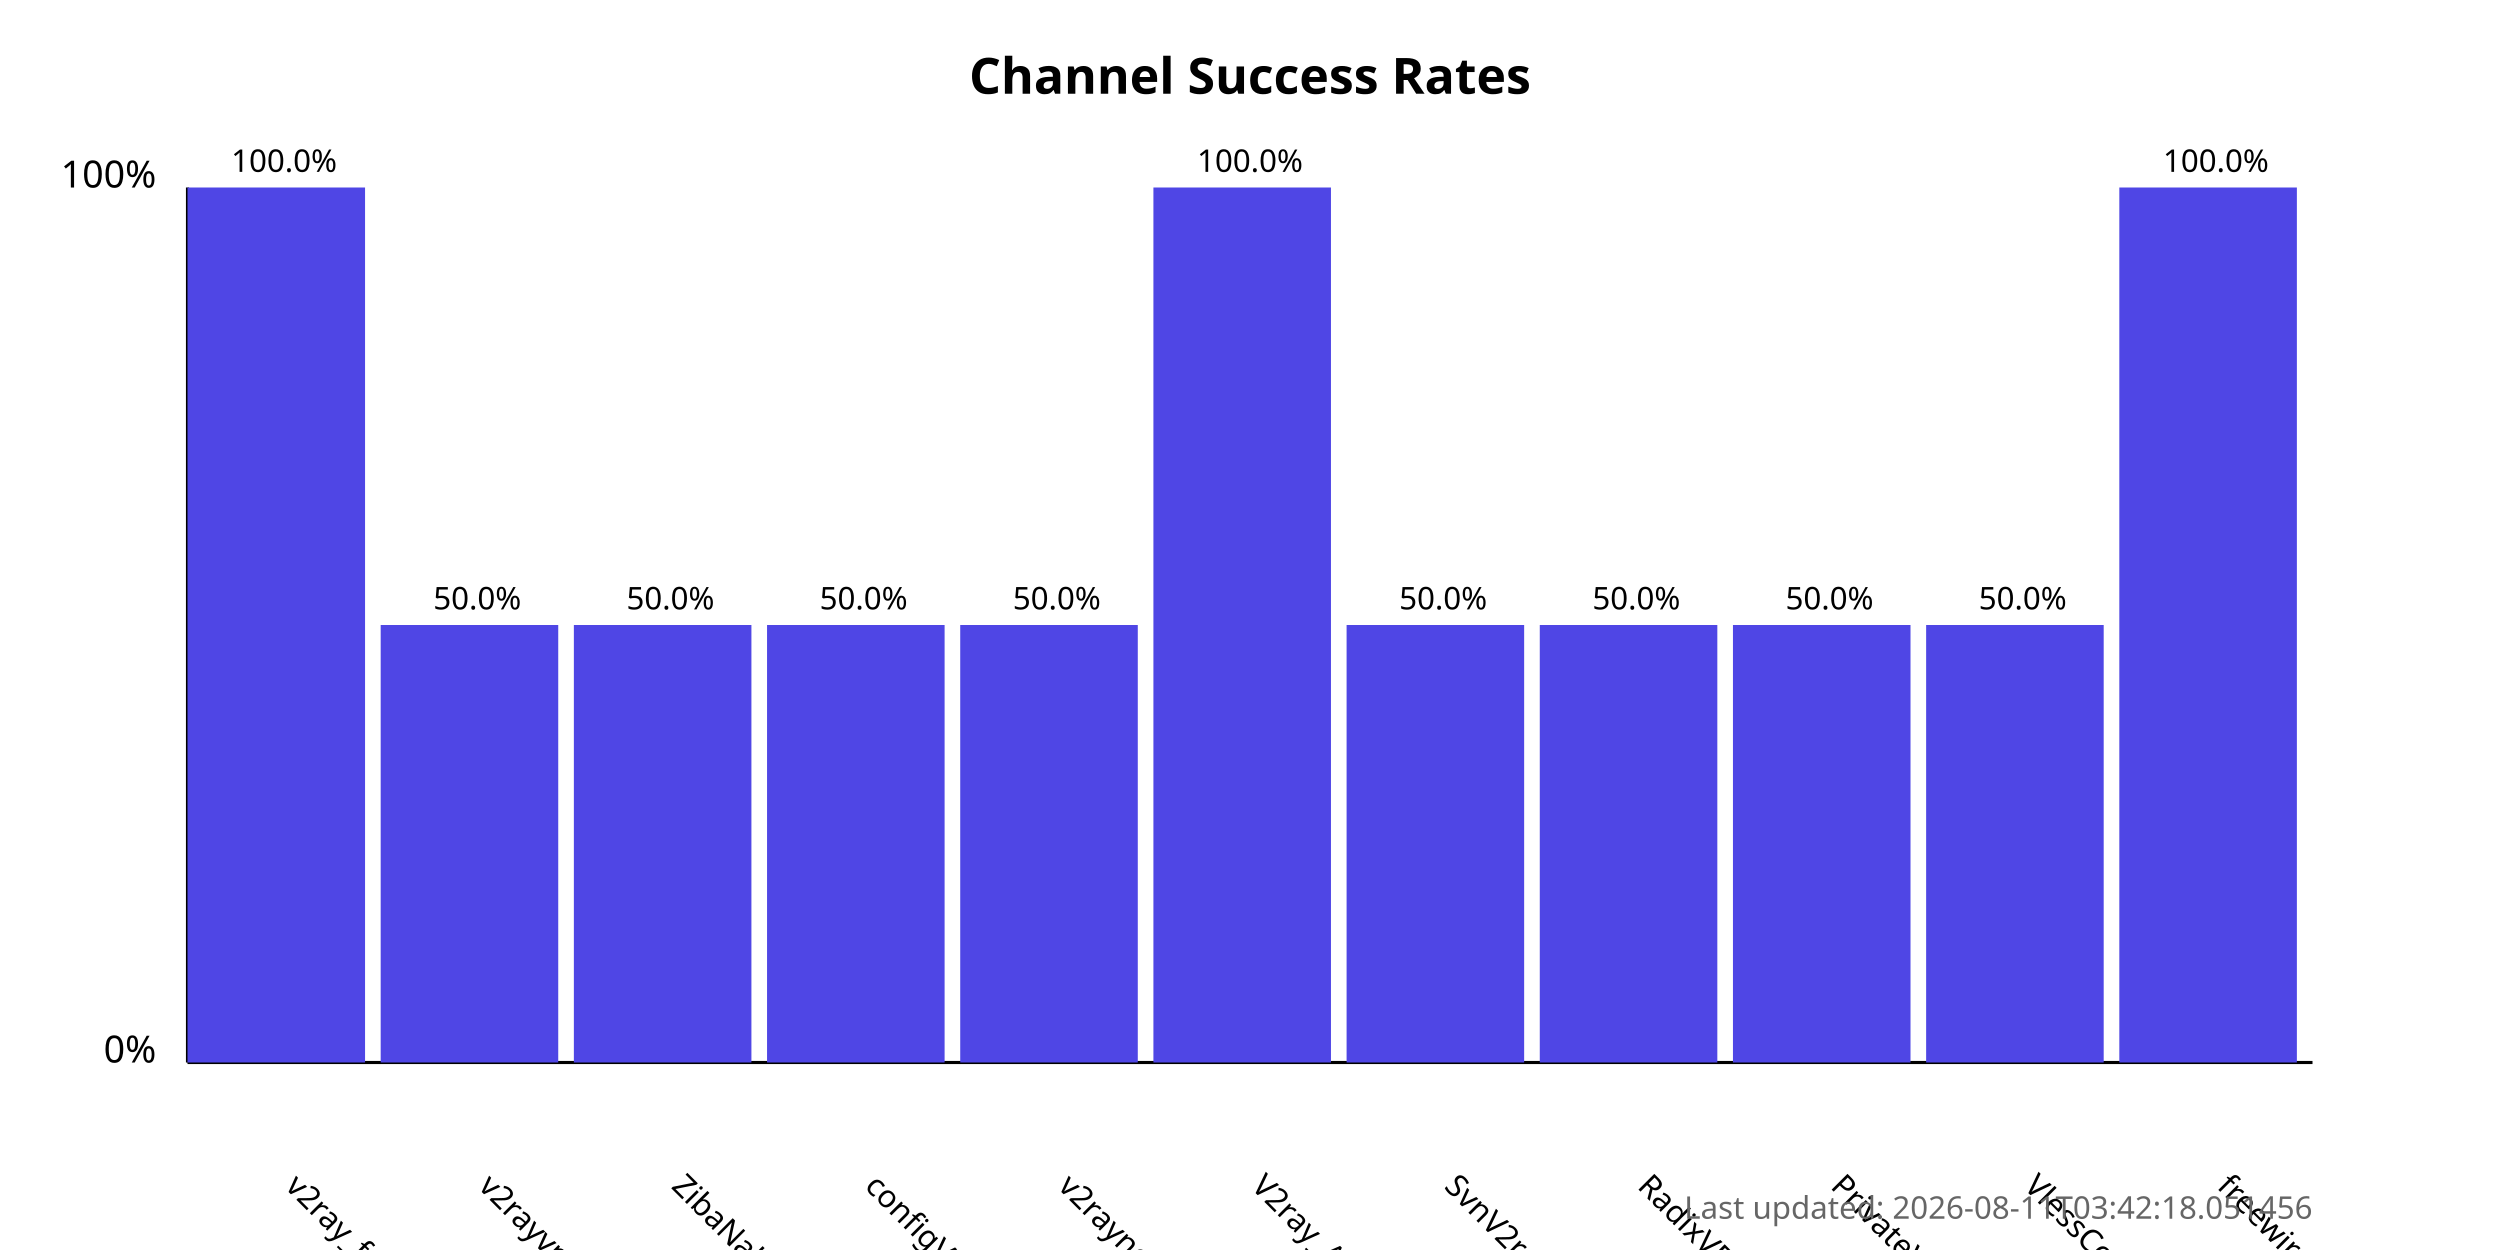
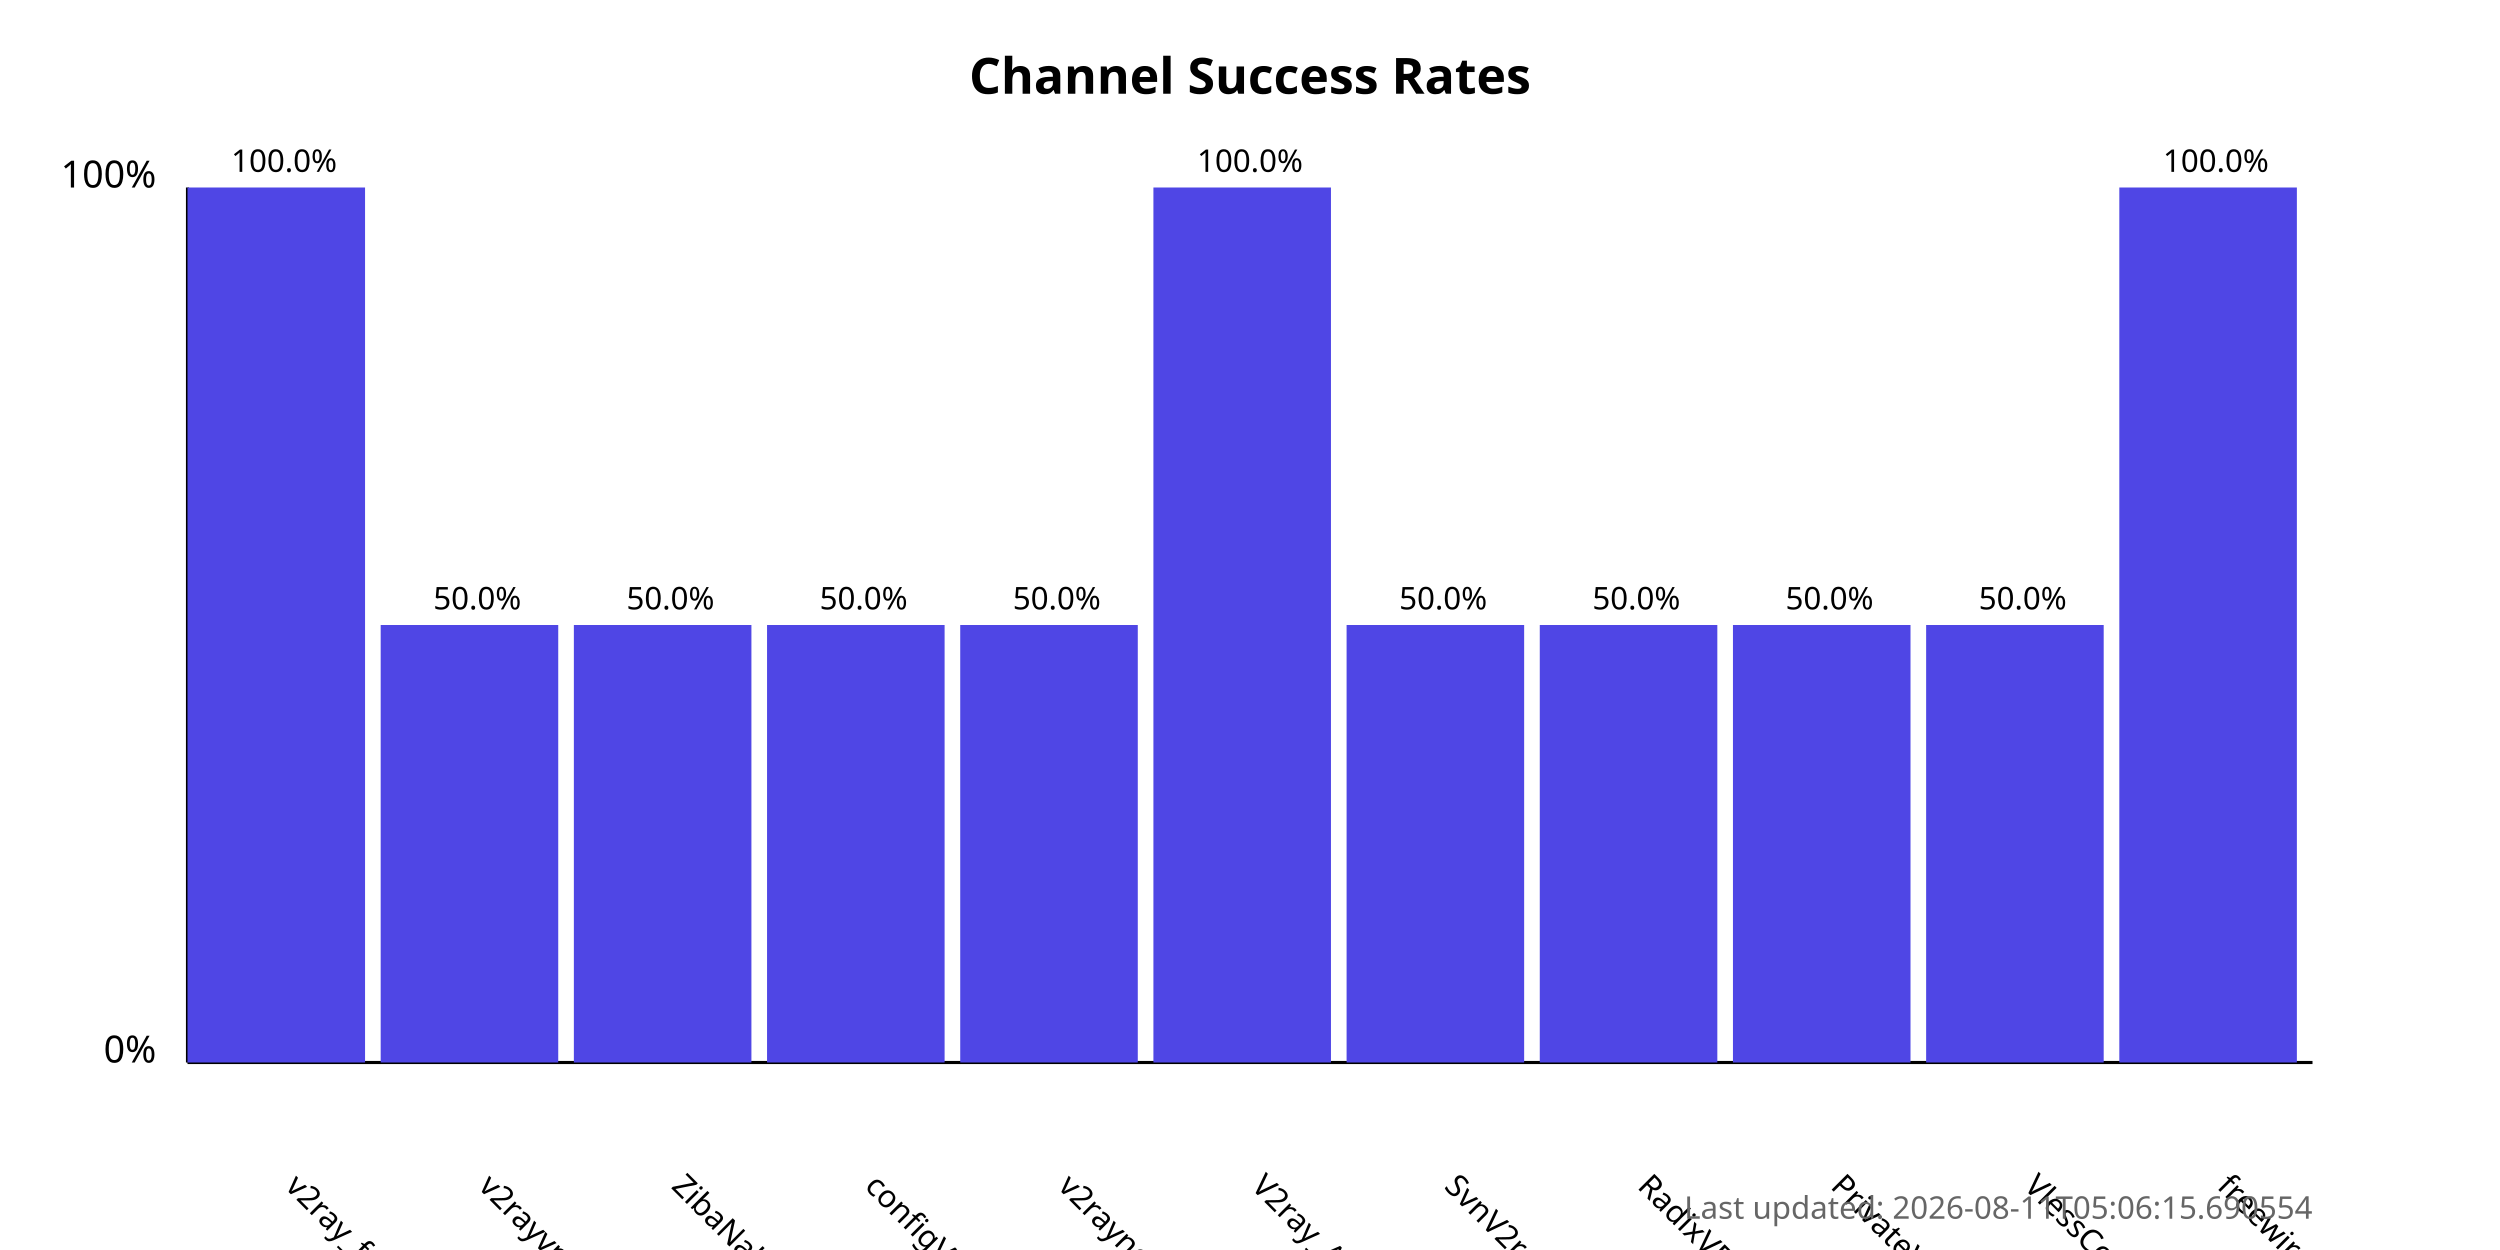
<svg xmlns="http://www.w3.org/2000/svg" width="800" height="400">
  <style>
            .chart-title { font: bold 16px sans-serif; }
            .axis-label { font: 12px sans-serif; }
            .tick-label { font: 10px sans-serif; }
            .bar { fill: #4f46e5; }
            .bar:hover { fill: #6366f1; }
            .timestamp { font: 10px sans-serif; fill: #666; }
        </style>
  <text x="400.0" y="30" text-anchor="middle" class="chart-title">
            Channel Success Rates
        </text>
  <line x1="60" y1="340" x2="60" y2="60" stroke="black" stroke-width="1" />
  <line x1="60" y1="340" x2="740" y2="340" stroke="black" stroke-width="1" />
  <text x="50" y="340" text-anchor="end" class="axis-label">0%</text>
  <text x="50" y="60" text-anchor="end" class="axis-label">100%</text>
  <g>
    <rect x="60" y="60.0" width="56.818" height="280.0" class="bar" />
    <text x="90.909" y="380" transform="rotate(45, 90.90909, 380)" text-anchor="start" class="tick-label">
                v2ray_free_conf
            </text>
    <text x="90.909" y="55.0" text-anchor="middle" class="tick-label">
                100.0%
            </text>
  </g>
  <g>
    <rect x="121.818" y="200.0" width="56.818" height="140.0" class="bar" />
    <text x="152.727" y="380" transform="rotate(45, 152.7273, 380)" text-anchor="start" class="tick-label">
                v2rayvpno
            </text>
    <text x="152.727" y="195.0" text-anchor="middle" class="tick-label">
                50.0%
            </text>
  </g>
  <g>
    <rect x="183.636" y="200.0" width="56.818" height="140.0" class="bar" />
    <text x="214.545" y="380" transform="rotate(45, 214.5455, 380)" text-anchor="start" class="tick-label">
                ZibaNabz
            </text>
    <text x="214.545" y="195.0" text-anchor="middle" class="tick-label">
                50.0%
            </text>
  </g>
  <g>
    <rect x="245.455" y="200.0" width="56.818" height="140.0" class="bar" />
    <text x="276.364" y="380" transform="rotate(45, 276.3636, 380)" text-anchor="start" class="tick-label">
                configV2rayForFree
            </text>
    <text x="276.364" y="195.0" text-anchor="middle" class="tick-label">
                50.0%
            </text>
  </g>
  <g>
    <rect x="307.273" y="200.0" width="56.818" height="140.0" class="bar" />
    <text x="338.182" y="380" transform="rotate(45, 338.1818, 380)" text-anchor="start" class="tick-label">
                v2rayngvpn
            </text>
    <text x="338.182" y="195.0" text-anchor="middle" class="tick-label">
                50.0%
            </text>
  </g>
  <g>
    <rect x="369.091" y="60.0" width="56.818" height="280.0" class="bar" />
    <text x="400.0" y="380" transform="rotate(45, 400.0, 380)" text-anchor="start" class="tick-label">
                V2ray_Alpha
            </text>
    <text x="400.0" y="55.0" text-anchor="middle" class="tick-label">
                100.0%
            </text>
  </g>
  <g>
    <rect x="430.909" y="200.0" width="56.818" height="140.0" class="bar" />
    <text x="461.818" y="380" transform="rotate(45, 461.8182, 380)" text-anchor="start" class="tick-label">
                SvnV2ray
            </text>
    <text x="461.818" y="195.0" text-anchor="middle" class="tick-label">
                50.0%
            </text>
  </g>
  <g>
    <rect x="492.727" y="200.0" width="56.818" height="140.0" class="bar" />
    <text x="523.636" y="380" transform="rotate(45, 523.6364, 380)" text-anchor="start" class="tick-label">
                RadixVPN
            </text>
    <text x="523.636" y="195.0" text-anchor="middle" class="tick-label">
                50.0%
            </text>
  </g>
  <g>
    <rect x="554.545" y="200.0" width="56.818" height="140.0" class="bar" />
    <text x="585.455" y="380" transform="rotate(45, 585.4545, 380)" text-anchor="start" class="tick-label">
                PrivateVPNs
            </text>
    <text x="585.455" y="195.0" text-anchor="middle" class="tick-label">
                50.0%
            </text>
  </g>
  <g>
    <rect x="616.364" y="200.0" width="56.818" height="140.0" class="bar" />
    <text x="647.273" y="380" transform="rotate(45, 647.2727, 380)" text-anchor="start" class="tick-label">
                VlessConfig
            </text>
    <text x="647.273" y="195.0" text-anchor="middle" class="tick-label">
                50.0%
            </text>
  </g>
  <g>
    <rect x="678.182" y="60.0" width="56.818" height="280.0" class="bar" />
    <text x="709.091" y="380" transform="rotate(45, 709.0909, 380)" text-anchor="start" class="tick-label">
                freewireguard
            </text>
    <text x="709.091" y="55.0" text-anchor="middle" class="tick-label">
                100.0%
            </text>
  </g>
  <text x="740" y="390" text-anchor="end" class="timestamp">
-             Last updated: 2026-08-11T03:42:18.051456
+             Last updated: 2026-08-11T05:06:15.690554
        </text>
</svg>
